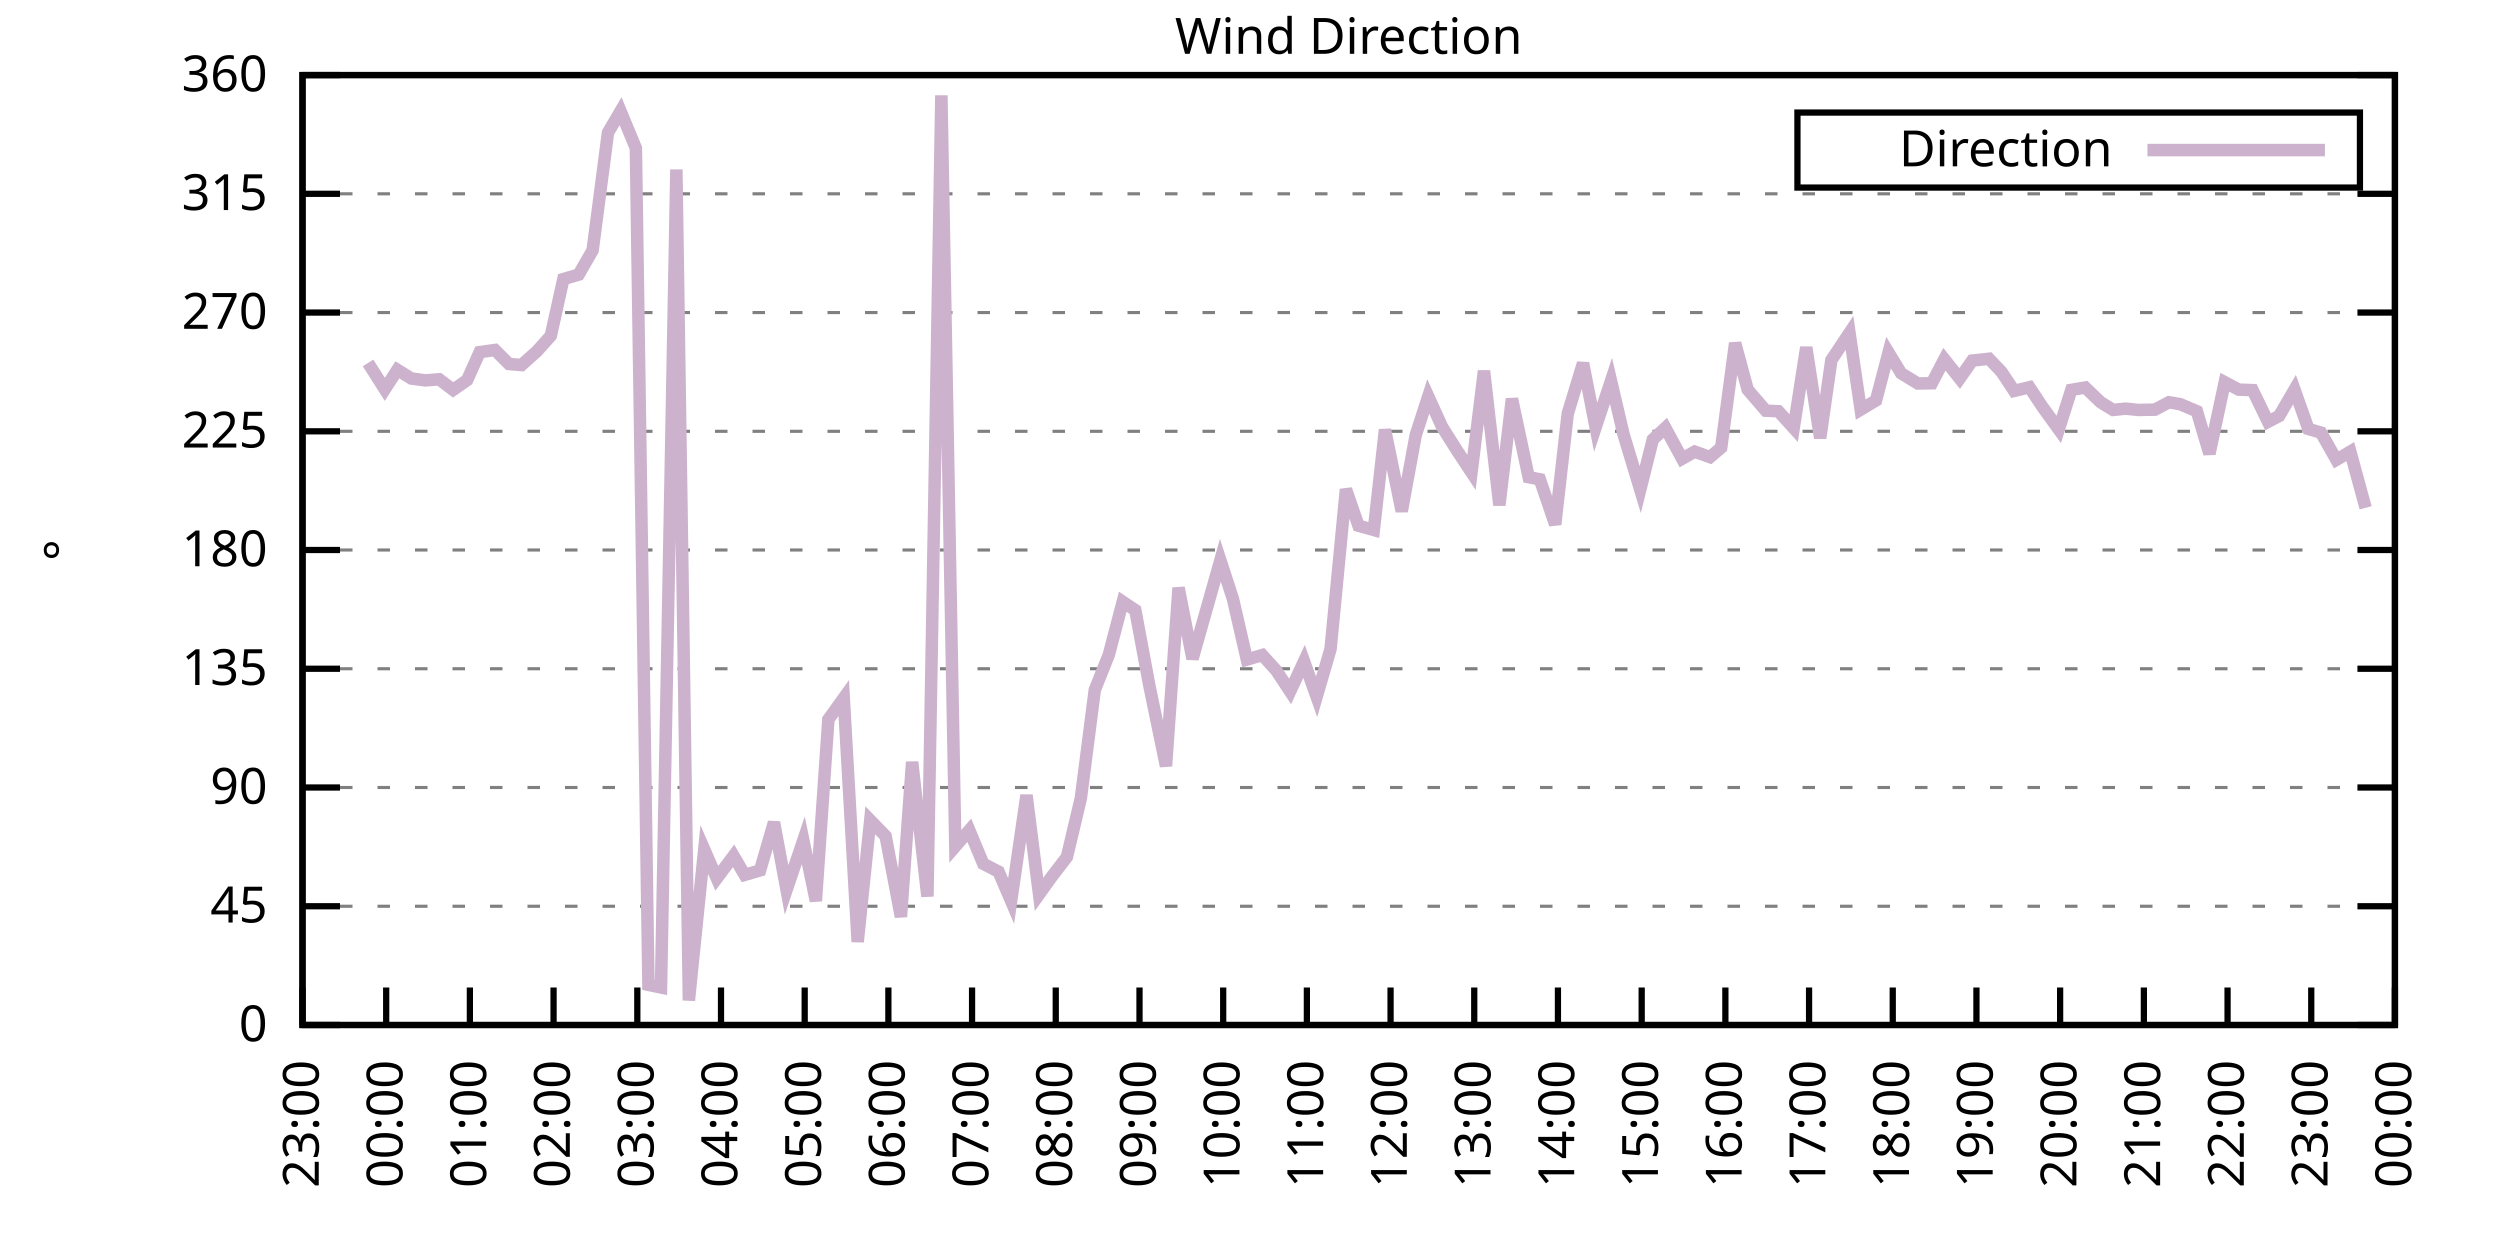
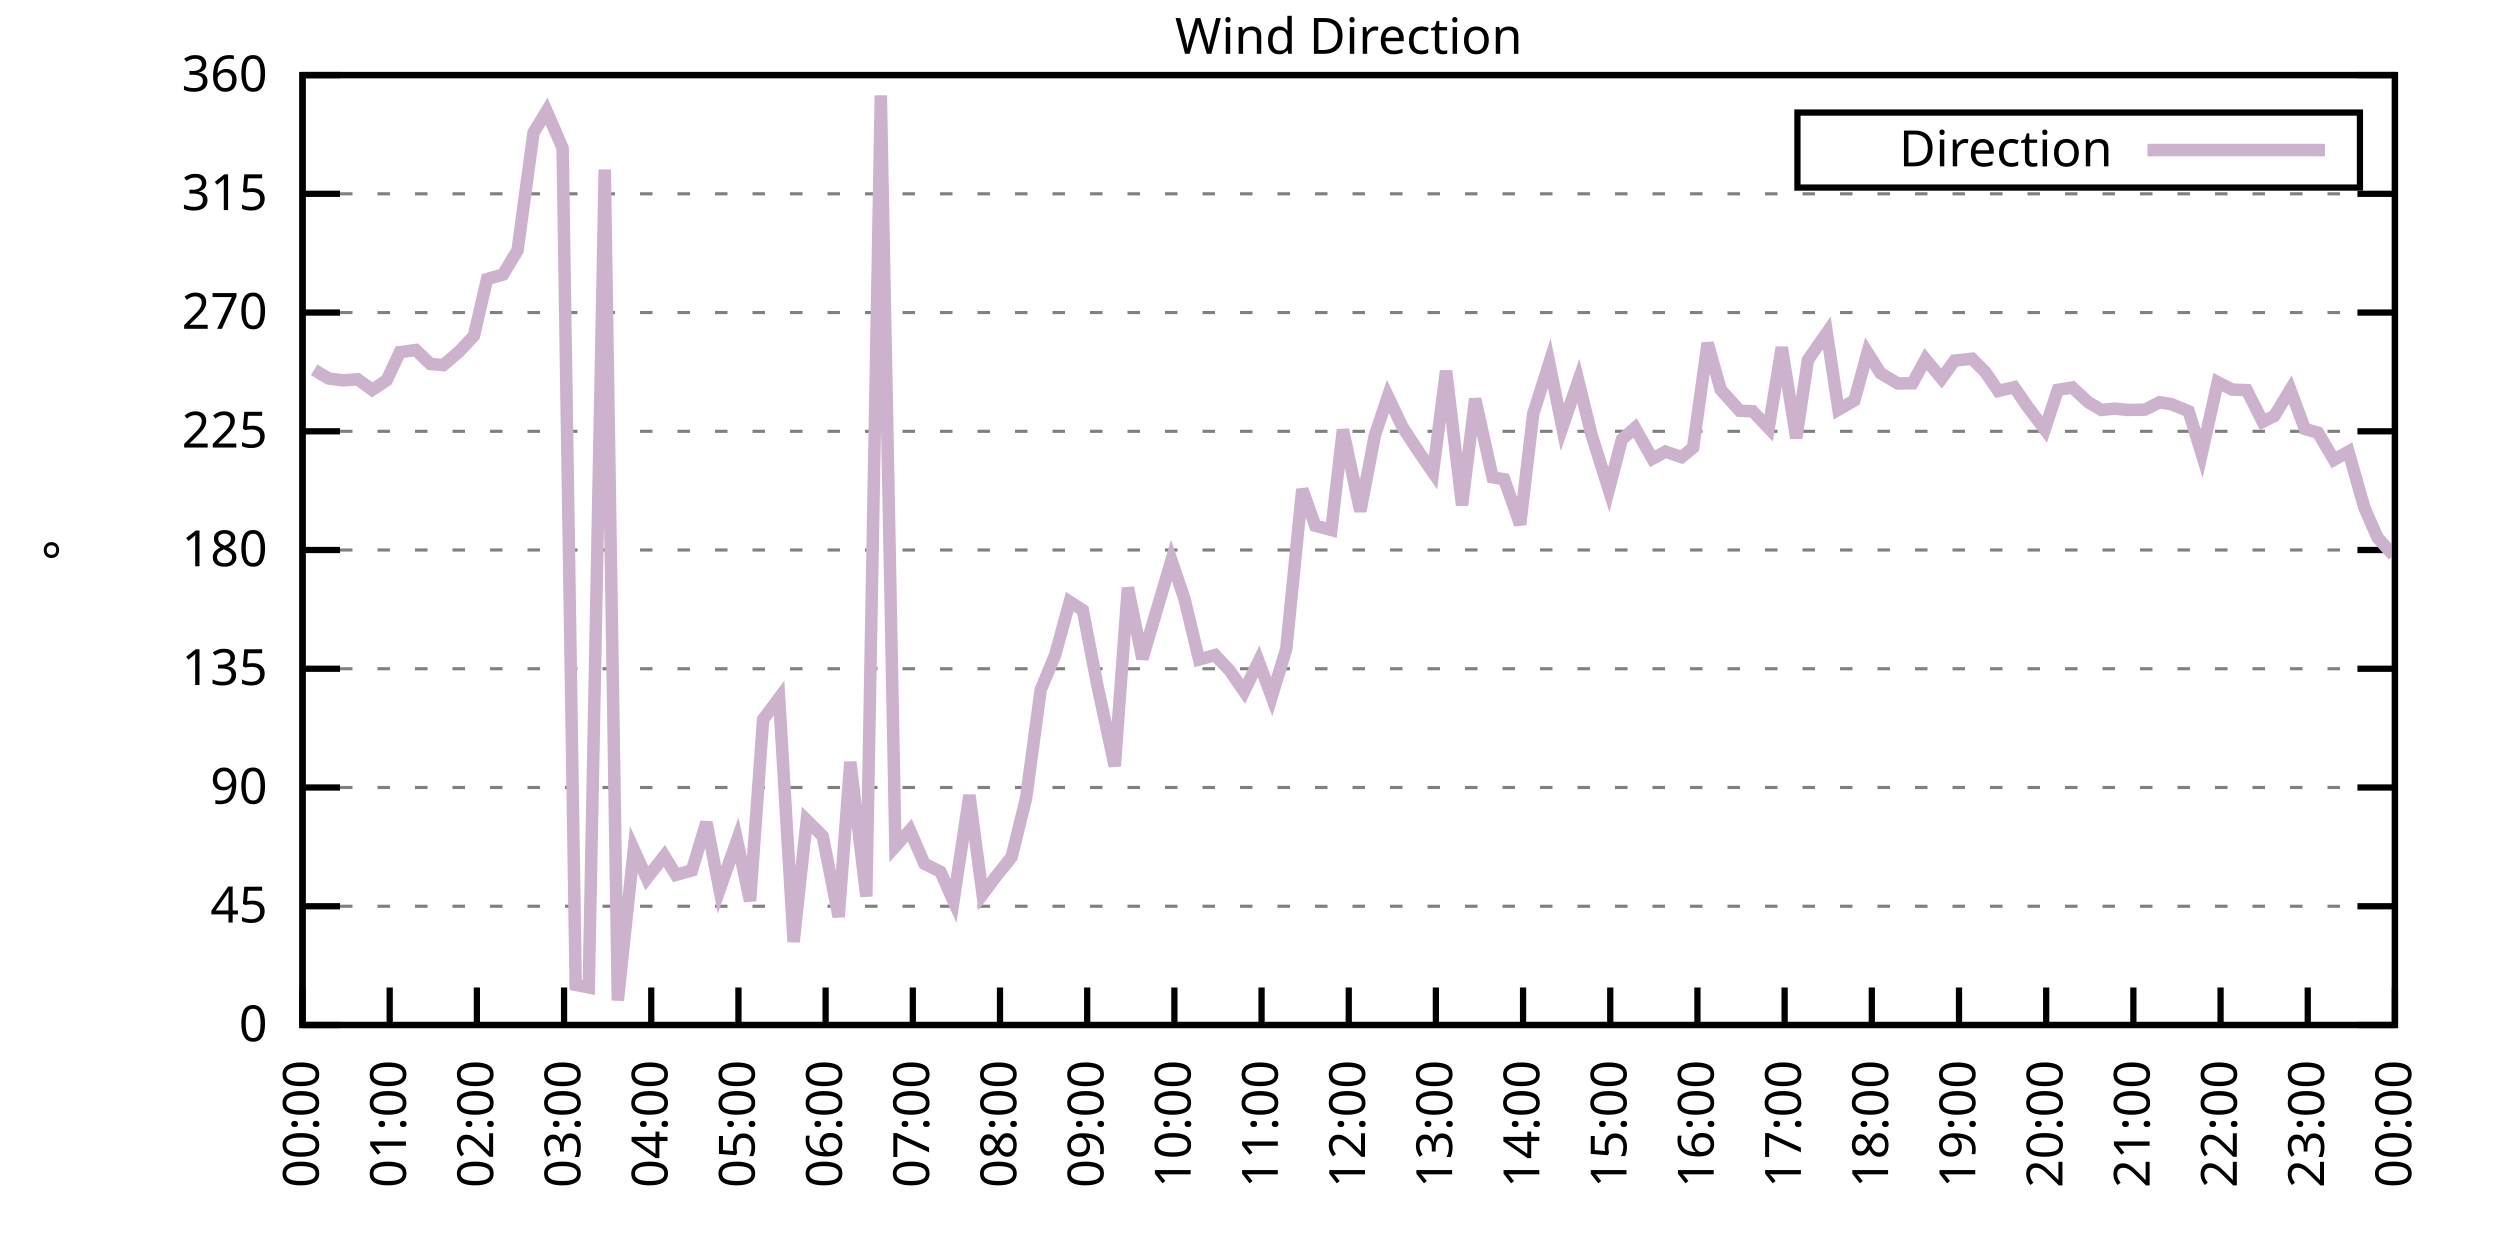
<svg xmlns="http://www.w3.org/2000/svg" xmlns:xlink="http://www.w3.org/1999/xlink" width="400" height="200" viewBox="0 0 400 200">
  <g id="gnuplot_canvas">
    <rect x="0" y="0" width="400" height="200" fill="none" />
    <defs>
      <circle id="gpDot" r="0.5" stroke-width="0.5" stroke="currentColor" />
      <path id="gpPt0" stroke-width="0.333" stroke="currentColor" d="M-1,0 h2 M0,-1 v2" />
      <path id="gpPt1" stroke-width="0.333" stroke="currentColor" d="M-1,-1 L1,1 M1,-1 L-1,1" />
      <path id="gpPt2" stroke-width="0.333" stroke="currentColor" d="M-1,0 L1,0 M0,-1 L0,1 M-1,-1 L1,1 M-1,1 L1,-1" />
      <rect id="gpPt3" stroke-width="0.333" stroke="currentColor" x="-1" y="-1" width="2" height="2" />
      <rect id="gpPt4" stroke-width="0.333" stroke="currentColor" fill="currentColor" x="-1" y="-1" width="2" height="2" />
      <circle id="gpPt5" stroke-width="0.333" stroke="currentColor" cx="0" cy="0" r="1" />
      <use xlink:href="#gpPt5" id="gpPt6" fill="currentColor" stroke="none" />
      <path id="gpPt7" stroke-width="0.333" stroke="currentColor" d="M0,-1.33 L-1.33,0.67 L1.33,0.67 z" />
      <use xlink:href="#gpPt7" id="gpPt8" fill="currentColor" stroke="none" />
      <use xlink:href="#gpPt7" id="gpPt9" stroke="currentColor" transform="rotate(180)" />
      <use xlink:href="#gpPt9" id="gpPt10" fill="currentColor" stroke="none" />
      <use xlink:href="#gpPt3" id="gpPt11" stroke="currentColor" transform="rotate(45)" />
      <use xlink:href="#gpPt11" id="gpPt12" fill="currentColor" stroke="none" />
      <path id="gpPt13" stroke-width="0.333" stroke="currentColor" d="M0,1.330 L1.265,0.411 L0.782,-1.067 L-0.782,-1.076 L-1.265,0.411 z" />
      <use xlink:href="#gpPt13" id="gpPt14" fill="currentColor" stroke="none" />
      <filter id="textbox" filterUnits="objectBoundingBox" x="0" y="0" height="1" width="1">
        <feFlood flood-color="white" flood-opacity="1" result="bgnd" />
        <feComposite in="SourceGraphic" in2="bgnd" operator="atop" />
      </filter>
      <filter id="greybox" filterUnits="objectBoundingBox" x="0" y="0" height="1" width="1">
        <feFlood flood-color="lightgrey" flood-opacity="1" result="grey" />
        <feComposite in="SourceGraphic" in2="grey" operator="atop" />
      </filter>
    </defs>
    <g fill="none" color="white" stroke="currentColor" stroke-width="1.00" stroke-linecap="butt" stroke-linejoin="miter">
</g>
    <g fill="none" color="black" stroke="currentColor" stroke-width="1.00" stroke-linecap="butt" stroke-linejoin="miter">
      <g stroke="none" shape-rendering="crispEdges">
        <polygon fill="rgb(255, 255, 255)" points="48.40,164.00 383.18,164.00 383.18,12.02 48.40,12.02 " />
      </g>
    </g>
    <g fill="none" color="black" stroke="currentColor" stroke-width="1.00" stroke-linecap="butt" stroke-linejoin="miter">
</g>
    <g fill="none" color="black" stroke="black" stroke-width="0.50" stroke-linecap="butt" stroke-linejoin="miter">
</g>
    <g fill="none" color="gray" stroke="currentColor" stroke-width="0.50" stroke-linecap="butt" stroke-linejoin="miter">
      <path stroke="gray" stroke-dasharray="2,4" class="gridline" d="M48.40,164.00 L383.19,164.00  " />
    </g>
    <g fill="none" color="gray" stroke="gray" stroke-width="1.00" stroke-linecap="butt" stroke-linejoin="miter">
</g>
    <g fill="none" color="black" stroke="currentColor" stroke-width="1.00" stroke-linecap="butt" stroke-linejoin="miter">
      <path stroke="black" d="M48.40,164.00 L54.40,164.00 M383.19,164.00 L377.19,164.00  " />
      <g transform="translate(42.80,166.60)" stroke="none" fill="black" font-family="Sans" font-size="8.00" text-anchor="end">
        <text>
          <tspan font-family="Sans"> 0</tspan>
        </text>
      </g>
    </g>
    <g fill="none" color="black" stroke="currentColor" stroke-width="1.00" stroke-linecap="butt" stroke-linejoin="miter">
</g>
    <g fill="none" color="black" stroke="black" stroke-width="0.50" stroke-linecap="butt" stroke-linejoin="miter">
</g>
    <g fill="none" color="gray" stroke="currentColor" stroke-width="0.50" stroke-linecap="butt" stroke-linejoin="miter">
      <path stroke="gray" stroke-dasharray="2,4" class="gridline" d="M48.40,145.00 L383.19,145.00  " />
    </g>
    <g fill="none" color="gray" stroke="gray" stroke-width="1.00" stroke-linecap="butt" stroke-linejoin="miter">
</g>
    <g fill="none" color="black" stroke="currentColor" stroke-width="1.00" stroke-linecap="butt" stroke-linejoin="miter">
      <path stroke="black" d="M48.40,145.00 L54.40,145.00 M383.19,145.00 L377.19,145.00  " />
      <g transform="translate(42.80,147.60)" stroke="none" fill="black" font-family="Sans" font-size="8.00" text-anchor="end">
        <text>
          <tspan font-family="Sans"> 45</tspan>
        </text>
      </g>
    </g>
    <g fill="none" color="black" stroke="currentColor" stroke-width="1.00" stroke-linecap="butt" stroke-linejoin="miter">
</g>
    <g fill="none" color="black" stroke="black" stroke-width="0.50" stroke-linecap="butt" stroke-linejoin="miter">
</g>
    <g fill="none" color="gray" stroke="currentColor" stroke-width="0.50" stroke-linecap="butt" stroke-linejoin="miter">
      <path stroke="gray" stroke-dasharray="2,4" class="gridline" d="M48.40,126.00 L383.19,126.00  " />
    </g>
    <g fill="none" color="gray" stroke="gray" stroke-width="1.00" stroke-linecap="butt" stroke-linejoin="miter">
</g>
    <g fill="none" color="black" stroke="currentColor" stroke-width="1.00" stroke-linecap="butt" stroke-linejoin="miter">
      <path stroke="black" d="M48.40,126.00 L54.40,126.00 M383.19,126.00 L377.19,126.00  " />
      <g transform="translate(42.80,128.60)" stroke="none" fill="black" font-family="Sans" font-size="8.00" text-anchor="end">
        <text>
          <tspan font-family="Sans"> 90</tspan>
        </text>
      </g>
    </g>
    <g fill="none" color="black" stroke="currentColor" stroke-width="1.00" stroke-linecap="butt" stroke-linejoin="miter">
</g>
    <g fill="none" color="black" stroke="black" stroke-width="0.50" stroke-linecap="butt" stroke-linejoin="miter">
</g>
    <g fill="none" color="gray" stroke="currentColor" stroke-width="0.50" stroke-linecap="butt" stroke-linejoin="miter">
      <path stroke="gray" stroke-dasharray="2,4" class="gridline" d="M48.40,107.00 L383.19,107.00  " />
    </g>
    <g fill="none" color="gray" stroke="gray" stroke-width="1.00" stroke-linecap="butt" stroke-linejoin="miter">
</g>
    <g fill="none" color="black" stroke="currentColor" stroke-width="1.00" stroke-linecap="butt" stroke-linejoin="miter">
      <path stroke="black" d="M48.40,107.00 L54.40,107.00 M383.19,107.00 L377.19,107.00  " />
      <g transform="translate(42.80,109.60)" stroke="none" fill="black" font-family="Sans" font-size="8.00" text-anchor="end">
        <text>
          <tspan font-family="Sans"> 135</tspan>
        </text>
      </g>
    </g>
    <g fill="none" color="black" stroke="currentColor" stroke-width="1.00" stroke-linecap="butt" stroke-linejoin="miter">
</g>
    <g fill="none" color="black" stroke="black" stroke-width="0.50" stroke-linecap="butt" stroke-linejoin="miter">
</g>
    <g fill="none" color="gray" stroke="currentColor" stroke-width="0.50" stroke-linecap="butt" stroke-linejoin="miter">
      <path stroke="gray" stroke-dasharray="2,4" class="gridline" d="M48.40,88.00 L383.19,88.00  " />
    </g>
    <g fill="none" color="gray" stroke="gray" stroke-width="1.00" stroke-linecap="butt" stroke-linejoin="miter">
</g>
    <g fill="none" color="black" stroke="currentColor" stroke-width="1.00" stroke-linecap="butt" stroke-linejoin="miter">
      <path stroke="black" d="M48.40,88.00 L54.40,88.00 M383.19,88.00 L377.19,88.00  " />
      <g transform="translate(42.80,90.60)" stroke="none" fill="black" font-family="Sans" font-size="8.00" text-anchor="end">
        <text>
          <tspan font-family="Sans"> 180</tspan>
        </text>
      </g>
    </g>
    <g fill="none" color="black" stroke="currentColor" stroke-width="1.00" stroke-linecap="butt" stroke-linejoin="miter">
</g>
    <g fill="none" color="black" stroke="black" stroke-width="0.50" stroke-linecap="butt" stroke-linejoin="miter">
</g>
    <g fill="none" color="gray" stroke="currentColor" stroke-width="0.50" stroke-linecap="butt" stroke-linejoin="miter">
      <path stroke="gray" stroke-dasharray="2,4" class="gridline" d="M48.40,69.01 L383.19,69.01  " />
    </g>
    <g fill="none" color="gray" stroke="gray" stroke-width="1.00" stroke-linecap="butt" stroke-linejoin="miter">
</g>
    <g fill="none" color="black" stroke="currentColor" stroke-width="1.00" stroke-linecap="butt" stroke-linejoin="miter">
      <path stroke="black" d="M48.40,69.01 L54.40,69.01 M383.19,69.01 L377.19,69.01  " />
      <g transform="translate(42.80,71.61)" stroke="none" fill="black" font-family="Sans" font-size="8.00" text-anchor="end">
        <text>
          <tspan font-family="Sans"> 225</tspan>
        </text>
      </g>
    </g>
    <g fill="none" color="black" stroke="currentColor" stroke-width="1.00" stroke-linecap="butt" stroke-linejoin="miter">
</g>
    <g fill="none" color="black" stroke="black" stroke-width="0.50" stroke-linecap="butt" stroke-linejoin="miter">
</g>
    <g fill="none" color="gray" stroke="currentColor" stroke-width="0.50" stroke-linecap="butt" stroke-linejoin="miter">
      <path stroke="gray" stroke-dasharray="2,4" class="gridline" d="M48.40,50.01 L383.19,50.01  " />
    </g>
    <g fill="none" color="gray" stroke="gray" stroke-width="1.00" stroke-linecap="butt" stroke-linejoin="miter">
</g>
    <g fill="none" color="black" stroke="currentColor" stroke-width="1.00" stroke-linecap="butt" stroke-linejoin="miter">
      <path stroke="black" d="M48.40,50.01 L54.40,50.01 M383.19,50.01 L377.19,50.01  " />
      <g transform="translate(42.80,52.61)" stroke="none" fill="black" font-family="Sans" font-size="8.00" text-anchor="end">
        <text>
          <tspan font-family="Sans"> 270</tspan>
        </text>
      </g>
    </g>
    <g fill="none" color="black" stroke="currentColor" stroke-width="1.00" stroke-linecap="butt" stroke-linejoin="miter">
</g>
    <g fill="none" color="black" stroke="black" stroke-width="0.50" stroke-linecap="butt" stroke-linejoin="miter">
</g>
    <g fill="none" color="gray" stroke="currentColor" stroke-width="0.50" stroke-linecap="butt" stroke-linejoin="miter">
      <path stroke="gray" stroke-dasharray="2,4" class="gridline" d="M48.40,31.01 L383.19,31.01  " />
    </g>
    <g fill="none" color="gray" stroke="gray" stroke-width="1.00" stroke-linecap="butt" stroke-linejoin="miter">
</g>
    <g fill="none" color="black" stroke="currentColor" stroke-width="1.00" stroke-linecap="butt" stroke-linejoin="miter">
      <path stroke="black" d="M48.40,31.01 L54.40,31.01 M383.19,31.01 L377.19,31.01  " />
      <g transform="translate(42.80,33.61)" stroke="none" fill="black" font-family="Sans" font-size="8.00" text-anchor="end">
        <text>
          <tspan font-family="Sans"> 315</tspan>
        </text>
      </g>
    </g>
    <g fill="none" color="black" stroke="currentColor" stroke-width="1.00" stroke-linecap="butt" stroke-linejoin="miter">
</g>
    <g fill="none" color="black" stroke="black" stroke-width="0.50" stroke-linecap="butt" stroke-linejoin="miter">
</g>
    <g fill="none" color="gray" stroke="currentColor" stroke-width="0.50" stroke-linecap="butt" stroke-linejoin="miter">
      <path stroke="gray" stroke-dasharray="2,4" class="gridline" d="M48.40,12.01 L383.19,12.01  " />
    </g>
    <g fill="none" color="gray" stroke="gray" stroke-width="1.00" stroke-linecap="butt" stroke-linejoin="miter">
</g>
    <g fill="none" color="black" stroke="currentColor" stroke-width="1.00" stroke-linecap="butt" stroke-linejoin="miter">
      <path stroke="black" d="M48.40,12.01 L54.40,12.01 M383.19,12.01 L377.19,12.01  " />
      <g transform="translate(42.80,14.61)" stroke="none" fill="black" font-family="Sans" font-size="8.00" text-anchor="end">
        <text>
          <tspan font-family="Sans"> 360</tspan>
        </text>
      </g>
    </g>
    <g fill="none" color="black" stroke="currentColor" stroke-width="1.00" stroke-linecap="butt" stroke-linejoin="miter">
      <path stroke="black" d="M48.40,164.00 L48.40,158.00  " />
      <g transform="translate(51.00,169.60) rotate(270.00)" stroke="none" fill="black" font-family="Sans" font-size="8.00" text-anchor="end">
        <text>
-           <tspan font-family="Sans">23:00</tspan>
-         </text>
-       </g>
-     </g>
-     <g fill="none" color="black" stroke="currentColor" stroke-width="1.00" stroke-linecap="butt" stroke-linejoin="miter">
-       <path stroke="black" d="M61.79,164.00 L61.79,158.00  " />
-       <g transform="translate(64.39,169.60) rotate(270.00)" stroke="none" fill="black" font-family="Sans" font-size="8.00" text-anchor="end">
-         <text>
          <tspan font-family="Sans">00:00</tspan>
        </text>
      </g>
    </g>
    <g fill="none" color="black" stroke="currentColor" stroke-width="1.00" stroke-linecap="butt" stroke-linejoin="miter">
-       <path stroke="black" d="M75.18,164.00 L75.18,158.00  " />
-       <g transform="translate(77.78,169.60) rotate(270.00)" stroke="none" fill="black" font-family="Sans" font-size="8.00" text-anchor="end">
+       <path stroke="black" d="M62.35,164.00 L62.35,158.00  " />
+       <g transform="translate(64.95,169.60) rotate(270.00)" stroke="none" fill="black" font-family="Sans" font-size="8.00" text-anchor="end">
        <text>
          <tspan font-family="Sans">01:00</tspan>
        </text>
      </g>
    </g>
    <g fill="none" color="black" stroke="currentColor" stroke-width="1.00" stroke-linecap="butt" stroke-linejoin="miter">
-       <path stroke="black" d="M88.57,164.00 L88.57,158.00  " />
-       <g transform="translate(91.17,169.60) rotate(270.00)" stroke="none" fill="black" font-family="Sans" font-size="8.00" text-anchor="end">
+       <path stroke="black" d="M76.30,164.00 L76.30,158.00  " />
+       <g transform="translate(78.90,169.60) rotate(270.00)" stroke="none" fill="black" font-family="Sans" font-size="8.00" text-anchor="end">
        <text>
          <tspan font-family="Sans">02:00</tspan>
        </text>
      </g>
    </g>
    <g fill="none" color="black" stroke="currentColor" stroke-width="1.00" stroke-linecap="butt" stroke-linejoin="miter">
-       <path stroke="black" d="M101.97,164.00 L101.97,158.00  " />
-       <g transform="translate(104.57,169.60) rotate(270.00)" stroke="none" fill="black" font-family="Sans" font-size="8.00" text-anchor="end">
+       <path stroke="black" d="M90.25,164.00 L90.25,158.00  " />
+       <g transform="translate(92.85,169.60) rotate(270.00)" stroke="none" fill="black" font-family="Sans" font-size="8.00" text-anchor="end">
        <text>
          <tspan font-family="Sans">03:00</tspan>
        </text>
      </g>
    </g>
    <g fill="none" color="black" stroke="currentColor" stroke-width="1.00" stroke-linecap="butt" stroke-linejoin="miter">
-       <path stroke="black" d="M115.36,164.00 L115.36,158.00  " />
-       <g transform="translate(117.96,169.60) rotate(270.00)" stroke="none" fill="black" font-family="Sans" font-size="8.00" text-anchor="end">
+       <path stroke="black" d="M104.20,164.00 L104.20,158.00  " />
+       <g transform="translate(106.80,169.60) rotate(270.00)" stroke="none" fill="black" font-family="Sans" font-size="8.00" text-anchor="end">
        <text>
          <tspan font-family="Sans">04:00</tspan>
        </text>
      </g>
    </g>
    <g fill="none" color="black" stroke="currentColor" stroke-width="1.00" stroke-linecap="butt" stroke-linejoin="miter">
-       <path stroke="black" d="M128.75,164.00 L128.75,158.00  " />
-       <g transform="translate(131.35,169.60) rotate(270.00)" stroke="none" fill="black" font-family="Sans" font-size="8.00" text-anchor="end">
+       <path stroke="black" d="M118.15,164.00 L118.15,158.00  " />
+       <g transform="translate(120.75,169.60) rotate(270.00)" stroke="none" fill="black" font-family="Sans" font-size="8.00" text-anchor="end">
        <text>
          <tspan font-family="Sans">05:00</tspan>
        </text>
      </g>
    </g>
    <g fill="none" color="black" stroke="currentColor" stroke-width="1.00" stroke-linecap="butt" stroke-linejoin="miter">
-       <path stroke="black" d="M142.14,164.00 L142.14,158.00  " />
-       <g transform="translate(144.74,169.60) rotate(270.00)" stroke="none" fill="black" font-family="Sans" font-size="8.00" text-anchor="end">
+       <path stroke="black" d="M132.10,164.00 L132.10,158.00  " />
+       <g transform="translate(134.70,169.60) rotate(270.00)" stroke="none" fill="black" font-family="Sans" font-size="8.00" text-anchor="end">
        <text>
          <tspan font-family="Sans">06:00</tspan>
        </text>
      </g>
    </g>
    <g fill="none" color="black" stroke="currentColor" stroke-width="1.00" stroke-linecap="butt" stroke-linejoin="miter">
-       <path stroke="black" d="M155.53,164.00 L155.53,158.00  " />
-       <g transform="translate(158.13,169.60) rotate(270.00)" stroke="none" fill="black" font-family="Sans" font-size="8.00" text-anchor="end">
+       <path stroke="black" d="M146.05,164.00 L146.05,158.00  " />
+       <g transform="translate(148.65,169.60) rotate(270.00)" stroke="none" fill="black" font-family="Sans" font-size="8.00" text-anchor="end">
        <text>
          <tspan font-family="Sans">07:00</tspan>
        </text>
      </g>
    </g>
    <g fill="none" color="black" stroke="currentColor" stroke-width="1.00" stroke-linecap="butt" stroke-linejoin="miter">
-       <path stroke="black" d="M168.92,164.00 L168.92,158.00  " />
-       <g transform="translate(171.52,169.60) rotate(270.00)" stroke="none" fill="black" font-family="Sans" font-size="8.00" text-anchor="end">
+       <path stroke="black" d="M160.00,164.00 L160.00,158.00  " />
+       <g transform="translate(162.60,169.60) rotate(270.00)" stroke="none" fill="black" font-family="Sans" font-size="8.00" text-anchor="end">
        <text>
          <tspan font-family="Sans">08:00</tspan>
        </text>
      </g>
    </g>
    <g fill="none" color="black" stroke="currentColor" stroke-width="1.00" stroke-linecap="butt" stroke-linejoin="miter">
-       <path stroke="black" d="M182.32,164.00 L182.32,158.00  " />
-       <g transform="translate(184.92,169.60) rotate(270.00)" stroke="none" fill="black" font-family="Sans" font-size="8.00" text-anchor="end">
+       <path stroke="black" d="M173.95,164.00 L173.95,158.00  " />
+       <g transform="translate(176.55,169.60) rotate(270.00)" stroke="none" fill="black" font-family="Sans" font-size="8.00" text-anchor="end">
        <text>
          <tspan font-family="Sans">09:00</tspan>
        </text>
      </g>
    </g>
    <g fill="none" color="black" stroke="currentColor" stroke-width="1.00" stroke-linecap="butt" stroke-linejoin="miter">
-       <path stroke="black" d="M195.71,164.00 L195.71,158.00  " />
-       <g transform="translate(198.31,169.60) rotate(270.00)" stroke="none" fill="black" font-family="Sans" font-size="8.00" text-anchor="end">
+       <path stroke="black" d="M187.90,164.00 L187.90,158.00  " />
+       <g transform="translate(190.50,169.60) rotate(270.00)" stroke="none" fill="black" font-family="Sans" font-size="8.00" text-anchor="end">
        <text>
          <tspan font-family="Sans">10:00</tspan>
        </text>
      </g>
    </g>
    <g fill="none" color="black" stroke="currentColor" stroke-width="1.00" stroke-linecap="butt" stroke-linejoin="miter">
-       <path stroke="black" d="M209.10,164.00 L209.10,158.00  " />
-       <g transform="translate(211.70,169.60) rotate(270.00)" stroke="none" fill="black" font-family="Sans" font-size="8.00" text-anchor="end">
+       <path stroke="black" d="M201.85,164.00 L201.85,158.00  " />
+       <g transform="translate(204.45,169.60) rotate(270.00)" stroke="none" fill="black" font-family="Sans" font-size="8.00" text-anchor="end">
        <text>
          <tspan font-family="Sans">11:00</tspan>
        </text>
      </g>
    </g>
    <g fill="none" color="black" stroke="currentColor" stroke-width="1.00" stroke-linecap="butt" stroke-linejoin="miter">
-       <path stroke="black" d="M222.49,164.00 L222.49,158.00  " />
-       <g transform="translate(225.09,169.60) rotate(270.00)" stroke="none" fill="black" font-family="Sans" font-size="8.00" text-anchor="end">
+       <path stroke="black" d="M215.80,164.00 L215.80,158.00  " />
+       <g transform="translate(218.40,169.60) rotate(270.00)" stroke="none" fill="black" font-family="Sans" font-size="8.00" text-anchor="end">
        <text>
          <tspan font-family="Sans">12:00</tspan>
        </text>
      </g>
    </g>
    <g fill="none" color="black" stroke="currentColor" stroke-width="1.00" stroke-linecap="butt" stroke-linejoin="miter">
-       <path stroke="black" d="M235.88,164.00 L235.88,158.00  " />
-       <g transform="translate(238.48,169.60) rotate(270.00)" stroke="none" fill="black" font-family="Sans" font-size="8.00" text-anchor="end">
+       <path stroke="black" d="M229.74,164.00 L229.74,158.00  " />
+       <g transform="translate(232.34,169.60) rotate(270.00)" stroke="none" fill="black" font-family="Sans" font-size="8.00" text-anchor="end">
        <text>
          <tspan font-family="Sans">13:00</tspan>
        </text>
      </g>
    </g>
    <g fill="none" color="black" stroke="currentColor" stroke-width="1.00" stroke-linecap="butt" stroke-linejoin="miter">
-       <path stroke="black" d="M249.27,164.00 L249.27,158.00  " />
-       <g transform="translate(251.87,169.60) rotate(270.00)" stroke="none" fill="black" font-family="Sans" font-size="8.00" text-anchor="end">
+       <path stroke="black" d="M243.69,164.00 L243.69,158.00  " />
+       <g transform="translate(246.29,169.60) rotate(270.00)" stroke="none" fill="black" font-family="Sans" font-size="8.00" text-anchor="end">
        <text>
          <tspan font-family="Sans">14:00</tspan>
        </text>
      </g>
    </g>
    <g fill="none" color="black" stroke="currentColor" stroke-width="1.00" stroke-linecap="butt" stroke-linejoin="miter">
-       <path stroke="black" d="M262.67,164.00 L262.67,158.00  " />
-       <g transform="translate(265.27,169.60) rotate(270.00)" stroke="none" fill="black" font-family="Sans" font-size="8.00" text-anchor="end">
+       <path stroke="black" d="M257.64,164.00 L257.64,158.00  " />
+       <g transform="translate(260.24,169.60) rotate(270.00)" stroke="none" fill="black" font-family="Sans" font-size="8.00" text-anchor="end">
        <text>
          <tspan font-family="Sans">15:00</tspan>
        </text>
      </g>
    </g>
    <g fill="none" color="black" stroke="currentColor" stroke-width="1.00" stroke-linecap="butt" stroke-linejoin="miter">
-       <path stroke="black" d="M276.06,164.00 L276.06,158.00  " />
-       <g transform="translate(278.66,169.60) rotate(270.00)" stroke="none" fill="black" font-family="Sans" font-size="8.00" text-anchor="end">
+       <path stroke="black" d="M271.59,164.00 L271.59,158.00  " />
+       <g transform="translate(274.19,169.60) rotate(270.00)" stroke="none" fill="black" font-family="Sans" font-size="8.00" text-anchor="end">
        <text>
          <tspan font-family="Sans">16:00</tspan>
        </text>
      </g>
    </g>
    <g fill="none" color="black" stroke="currentColor" stroke-width="1.00" stroke-linecap="butt" stroke-linejoin="miter">
-       <path stroke="black" d="M289.45,164.00 L289.45,158.00  " />
-       <g transform="translate(292.05,169.60) rotate(270.00)" stroke="none" fill="black" font-family="Sans" font-size="8.00" text-anchor="end">
+       <path stroke="black" d="M285.54,164.00 L285.54,158.00  " />
+       <g transform="translate(288.14,169.60) rotate(270.00)" stroke="none" fill="black" font-family="Sans" font-size="8.00" text-anchor="end">
        <text>
          <tspan font-family="Sans">17:00</tspan>
        </text>
      </g>
    </g>
    <g fill="none" color="black" stroke="currentColor" stroke-width="1.00" stroke-linecap="butt" stroke-linejoin="miter">
-       <path stroke="black" d="M302.84,164.00 L302.84,158.00  " />
-       <g transform="translate(305.44,169.60) rotate(270.00)" stroke="none" fill="black" font-family="Sans" font-size="8.00" text-anchor="end">
+       <path stroke="black" d="M299.49,164.00 L299.49,158.00  " />
+       <g transform="translate(302.09,169.60) rotate(270.00)" stroke="none" fill="black" font-family="Sans" font-size="8.00" text-anchor="end">
        <text>
          <tspan font-family="Sans">18:00</tspan>
        </text>
      </g>
    </g>
    <g fill="none" color="black" stroke="currentColor" stroke-width="1.00" stroke-linecap="butt" stroke-linejoin="miter">
-       <path stroke="black" d="M316.23,164.00 L316.23,158.00  " />
-       <g transform="translate(318.83,169.60) rotate(270.00)" stroke="none" fill="black" font-family="Sans" font-size="8.00" text-anchor="end">
+       <path stroke="black" d="M313.44,164.00 L313.44,158.00  " />
+       <g transform="translate(316.04,169.60) rotate(270.00)" stroke="none" fill="black" font-family="Sans" font-size="8.00" text-anchor="end">
        <text>
          <tspan font-family="Sans">19:00</tspan>
        </text>
      </g>
    </g>
    <g fill="none" color="black" stroke="currentColor" stroke-width="1.00" stroke-linecap="butt" stroke-linejoin="miter">
-       <path stroke="black" d="M329.62,164.00 L329.62,158.00  " />
-       <g transform="translate(332.22,169.60) rotate(270.00)" stroke="none" fill="black" font-family="Sans" font-size="8.00" text-anchor="end">
+       <path stroke="black" d="M327.39,164.00 L327.39,158.00  " />
+       <g transform="translate(329.99,169.60) rotate(270.00)" stroke="none" fill="black" font-family="Sans" font-size="8.00" text-anchor="end">
        <text>
          <tspan font-family="Sans">20:00</tspan>
        </text>
      </g>
    </g>
    <g fill="none" color="black" stroke="currentColor" stroke-width="1.00" stroke-linecap="butt" stroke-linejoin="miter">
-       <path stroke="black" d="M343.02,164.00 L343.02,158.00  " />
-       <g transform="translate(345.62,169.60) rotate(270.00)" stroke="none" fill="black" font-family="Sans" font-size="8.00" text-anchor="end">
+       <path stroke="black" d="M341.34,164.00 L341.34,158.00  " />
+       <g transform="translate(343.94,169.60) rotate(270.00)" stroke="none" fill="black" font-family="Sans" font-size="8.00" text-anchor="end">
        <text>
          <tspan font-family="Sans">21:00</tspan>
        </text>
      </g>
    </g>
    <g fill="none" color="black" stroke="currentColor" stroke-width="1.00" stroke-linecap="butt" stroke-linejoin="miter">
-       <path stroke="black" d="M356.41,164.00 L356.41,158.00  " />
-       <g transform="translate(359.01,169.60) rotate(270.00)" stroke="none" fill="black" font-family="Sans" font-size="8.00" text-anchor="end">
+       <path stroke="black" d="M355.29,164.00 L355.29,158.00  " />
+       <g transform="translate(357.89,169.60) rotate(270.00)" stroke="none" fill="black" font-family="Sans" font-size="8.00" text-anchor="end">
        <text>
          <tspan font-family="Sans">22:00</tspan>
        </text>
      </g>
    </g>
    <g fill="none" color="black" stroke="currentColor" stroke-width="1.00" stroke-linecap="butt" stroke-linejoin="miter">
-       <path stroke="black" d="M369.80,164.00 L369.80,158.00  " />
-       <g transform="translate(372.40,169.60) rotate(270.00)" stroke="none" fill="black" font-family="Sans" font-size="8.00" text-anchor="end">
+       <path stroke="black" d="M369.24,164.00 L369.24,158.00  " />
+       <g transform="translate(371.84,169.60) rotate(270.00)" stroke="none" fill="black" font-family="Sans" font-size="8.00" text-anchor="end">
        <text>
          <tspan font-family="Sans">23:00</tspan>
        </text>
      </g>
    </g>
    <g fill="none" color="black" stroke="currentColor" stroke-width="1.00" stroke-linecap="butt" stroke-linejoin="miter">
      <path stroke="black" d="M383.19,164.00 L383.19,158.00  " />
      <g transform="translate(385.79,169.60) rotate(270.00)" stroke="none" fill="black" font-family="Sans" font-size="8.00" text-anchor="end">
        <text>
          <tspan font-family="Sans">00:00</tspan>
        </text>
      </g>
    </g>
    <g fill="none" color="black" stroke="currentColor" stroke-width="1.00" stroke-linecap="butt" stroke-linejoin="miter">
</g>
    <g fill="none" color="black" stroke="currentColor" stroke-width="1.00" stroke-linecap="butt" stroke-linejoin="miter">
      <path stroke="black" d="M48.40,12.01 L48.40,164.00 L383.19,164.00 L383.19,12.01 L48.40,12.01 Z  " />
    </g>
    <g fill="none" color="black" stroke="currentColor" stroke-width="1.00" stroke-linecap="butt" stroke-linejoin="miter">
</g>
    <g fill="none" color="black" stroke="currentColor" stroke-width="1.00" stroke-linecap="butt" stroke-linejoin="miter">
      <path stroke="black" d="M287.59,30.01 L287.59,18.01 L377.59,18.01 L377.59,30.01 L287.59,30.01 Z  " />
    </g>
    <g id="Wind_direction_plot_1">
      <g fill="none" color="white" stroke="black" stroke-width="2.00" stroke-linecap="butt" stroke-linejoin="miter">
</g>
      <g fill="none" color="black" stroke="currentColor" stroke-width="2.00" stroke-linecap="butt" stroke-linejoin="miter">
        <g transform="translate(337.99,26.61)" stroke="none" fill="black" font-family="Sans" font-size="8.00" text-anchor="end">
          <text>
            <tspan font-family="Sans">Direction</tspan>
          </text>
        </g>
      </g>
      <g fill="none" color="black" stroke="currentColor" stroke-width="2.00" stroke-linecap="butt" stroke-linejoin="miter">
-         <path stroke="rgb(204, 178, 204)" d="M343.59,24.01 L371.99,24.01 M58.89,58.07 L61.57,62.29 L63.58,59.17 L65.81,60.56 L68.04,60.86 L70.27,60.69   L72.50,62.38 L74.74,60.82 L76.75,56.34 L79.20,56.00 L81.43,58.24 L83.44,58.41 L85.90,56.21 L88.13,53.72   L90.14,44.65 L92.59,43.93 L94.82,40.04 L97.28,21.21 L99.29,17.79 L101.74,23.70 L103.75,157.58 L105.76,158.00   L108.22,27.12 L110.22,160.07 L112.68,135.92 L114.69,140.53 L117.37,136.94 L119.15,139.98 L121.61,139.26 L123.84,131.58   L125.85,142.38 L128.53,134.45 L130.54,144.16 L132.54,115.11 L135.00,111.69 L137.23,150.70 L139.24,131.24 L141.69,133.77   L144.15,146.69 L145.94,121.91 L148.39,143.44 L150.62,15.26 L152.85,135.42 L155.09,132.84 L157.32,138.20 L159.77,139.47   L161.78,144.16 L164.24,127.23 L166.25,143.10 L168.25,140.31 L170.71,137.11 L172.94,127.69 L175.17,110.38 L177.41,104.77   L179.64,96.28 L181.65,97.63 L183.88,109.62 L186.56,122.58 L188.57,94.04 L190.80,105.40 L195.26,89.65 L197.27,95.82   L199.50,105.53 L201.96,104.81 L204.19,107.26 L206.42,110.63 L208.65,105.82 L210.66,111.48 L212.89,103.84 L215.35,78.29   L217.36,84.12 L219.81,84.80 L221.60,68.75 L224.28,81.80 L226.51,69.64 L228.52,63.43 L230.75,68.33 L233.20,72.21   L235.44,75.59 L237.44,59.34 L239.90,80.83 L241.91,63.81 L244.59,76.35 L246.37,76.69 L248.83,83.91 L250.84,66.18   L253.29,58.11 L255.30,68.37 L257.76,60.94 L259.76,69.47 L262.44,78.34 L264.45,70.32 L266.46,68.46 L269.14,73.40   L271.15,72.26 L273.60,73.14 L275.39,71.62 L277.62,54.90 L279.63,62.34 L282.53,65.71 L284.54,65.80 L286.99,68.50   L289.00,55.58 L291.23,70.10 L293.02,57.61 L295.92,53.26 L297.71,65.54 L300.16,64.07 L302.17,56.42 L304.18,59.72   L306.86,61.36 L309.09,61.32 L311.10,57.48 L313.55,60.56 L315.56,57.69 L318.24,57.40 L320.25,59.51 L322.26,62.55   L324.71,61.96 L326.72,65.00 L329.40,68.71 L331.41,62.38 L333.64,62.00 L336.10,64.36 L338.10,65.59 L340.11,65.38   L342.12,65.59 L344.80,65.54 L347.03,64.36 L348.82,64.66 L351.50,65.80 L353.51,72.59 L355.96,61.15 L358.19,62.34   L360.42,62.42 L362.88,67.49 L364.66,66.56 L367.12,62.34 L369.35,68.63 L371.36,69.22 L373.82,73.57 L376.05,72.26   L378.50,81.25  " />
+         <path stroke="rgb(204, 178, 204)" d="M343.59,24.01 L371.99,24.01 M50.26,59.17 L52.58,60.56 L54.91,60.86 L57.23,60.69 L59.56,62.38 L61.88,60.82   L63.98,56.34 L66.53,56.00 L68.86,58.24 L70.95,58.41 L73.51,56.21 L75.83,53.72 L77.93,44.65 L80.48,43.93   L82.81,40.04 L85.37,21.21 L87.46,17.79 L90.02,23.70 L92.11,157.58 L94.20,158.00 L96.76,27.12 L98.85,160.07   L101.41,135.92 L103.50,140.53 L106.29,136.94 L108.15,139.98 L110.71,139.26 L113.03,131.58 L115.13,142.38 L117.92,134.45   L120.01,144.16 L122.10,115.11 L124.66,111.69 L126.98,150.70 L129.08,131.24 L131.63,133.77 L134.19,146.69 L136.05,121.91   L138.61,143.44 L140.93,15.26 L143.26,135.42 L145.58,132.84 L147.91,138.20 L150.46,139.47 L152.56,144.16 L155.11,127.23   L157.21,143.10 L159.30,140.31 L161.86,137.11 L164.18,127.69 L166.51,110.38 L168.83,104.77 L171.16,96.28 L173.25,97.63   L175.57,109.62 L178.36,122.58 L180.46,94.04 L182.78,105.40 L187.43,89.65 L189.52,95.82 L191.85,105.53 L194.41,104.81   L196.73,107.26 L199.06,110.63 L201.38,105.82 L203.47,111.48 L205.80,103.84 L208.36,78.29 L210.45,84.12 L213.01,84.80   L214.87,68.75 L217.65,81.80 L219.98,69.64 L222.07,63.43 L224.40,68.33 L226.95,72.21 L229.28,75.59 L231.37,59.34   L233.93,80.83 L236.02,63.81 L238.81,76.35 L240.67,76.69 L243.23,83.91 L245.32,66.18 L247.88,58.11 L249.97,68.37   L252.53,60.94 L254.62,69.47 L257.41,78.34 L259.50,70.32 L261.60,68.46 L264.39,73.40 L266.48,72.26 L269.04,73.14   L270.90,71.62 L273.22,54.90 L275.31,62.34 L278.34,65.71 L280.43,65.80 L282.99,68.50 L285.08,55.58 L287.40,70.10   L289.26,57.61 L292.29,53.26 L294.15,65.54 L296.70,64.07 L298.80,56.42 L300.89,59.72 L303.68,61.36 L306.00,61.32   L308.09,57.48 L310.65,60.56 L312.74,57.69 L315.53,57.40 L317.63,59.51 L319.72,62.55 L322.28,61.96 L324.37,65.00   L327.16,68.71 L329.25,62.38 L331.58,62.00 L334.13,64.36 L336.23,65.59 L338.32,65.38 L340.41,65.59 L343.20,65.54   L345.53,64.36 L347.39,64.66 L350.18,65.80 L352.27,72.59 L354.83,61.15 L357.15,62.34 L359.48,62.42 L362.03,67.49   L363.89,66.56 L366.45,62.34 L368.78,68.63 L370.87,69.22 L373.43,73.57 L375.75,72.26 L378.31,81.25 L380.40,86.02   L382.96,88.85  " />
      </g>
    </g>
    <g fill="none" color="black" stroke="currentColor" stroke-width="2.00" stroke-linecap="butt" stroke-linejoin="miter">
</g>
    <g fill="none" color="black" stroke="black" stroke-width="1.00" stroke-linecap="butt" stroke-linejoin="miter">
</g>
    <g fill="none" color="black" stroke="currentColor" stroke-width="1.00" stroke-linecap="butt" stroke-linejoin="miter">
      <path stroke="black" d="M48.40,12.01 L48.40,164.00 L383.19,164.00 L383.19,12.01 L48.40,12.01 Z  " />
      <g transform="translate(12.80,88.01) rotate(270.00)" stroke="none" fill="black" font-family="Sans" font-size="8.00" text-anchor="middle">
        <text>
          <tspan font-family="Sans">°</tspan>
        </text>
      </g>
    </g>
    <g fill="none" color="black" stroke="currentColor" stroke-width="1.00" stroke-linecap="butt" stroke-linejoin="miter">
</g>
    <g fill="none" color="black" stroke="currentColor" stroke-width="1.00" stroke-linecap="butt" stroke-linejoin="miter">
      <g transform="translate(215.79,8.61)" stroke="none" fill="black" font-family="Sans" font-size="8.00" text-anchor="middle">
        <text>
          <tspan font-family="Sans">Wind Direction</tspan>
        </text>
      </g>
    </g>
    <g fill="none" color="black" stroke="currentColor" stroke-width="1.00" stroke-linecap="butt" stroke-linejoin="miter">
</g>
  </g>
</svg>
